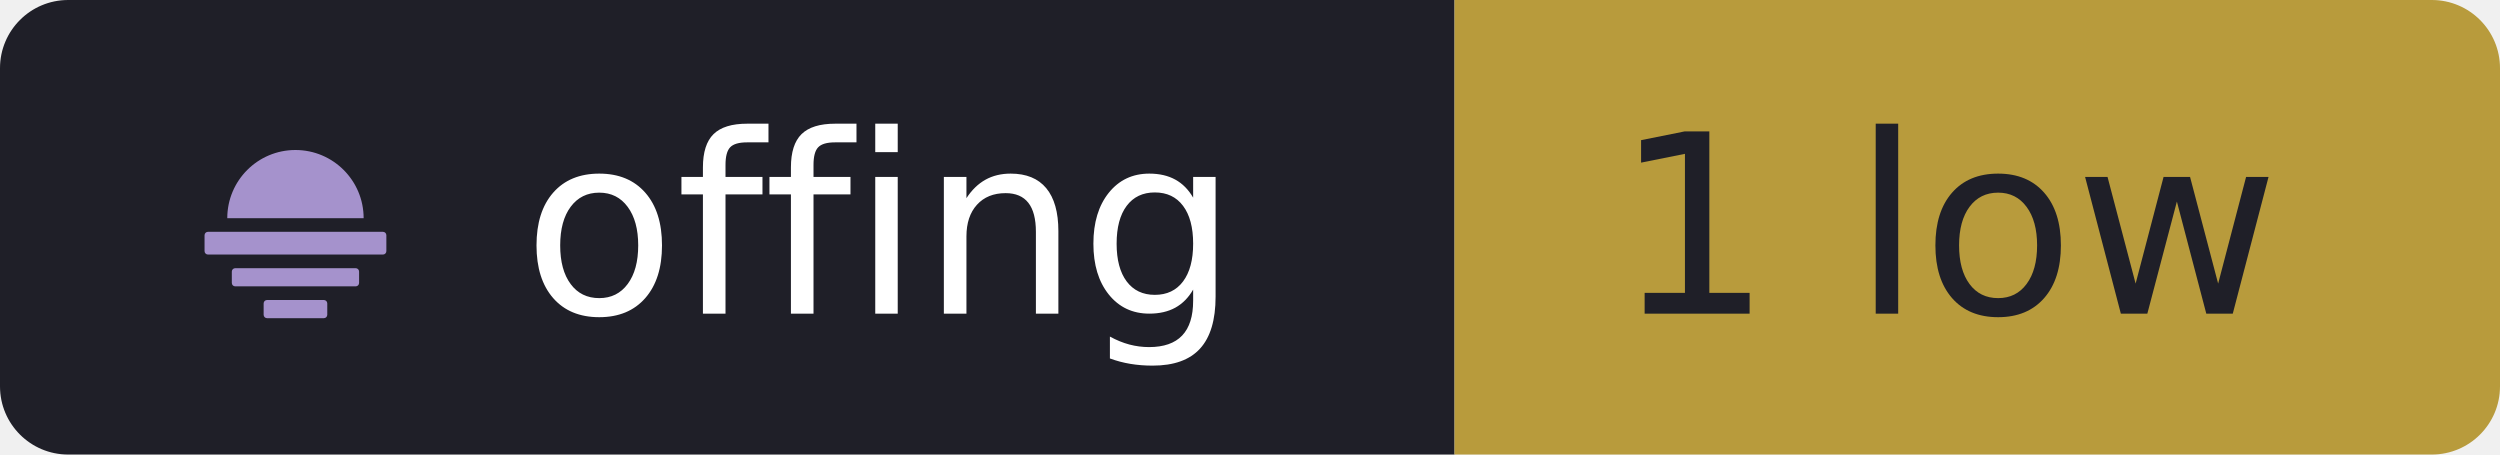
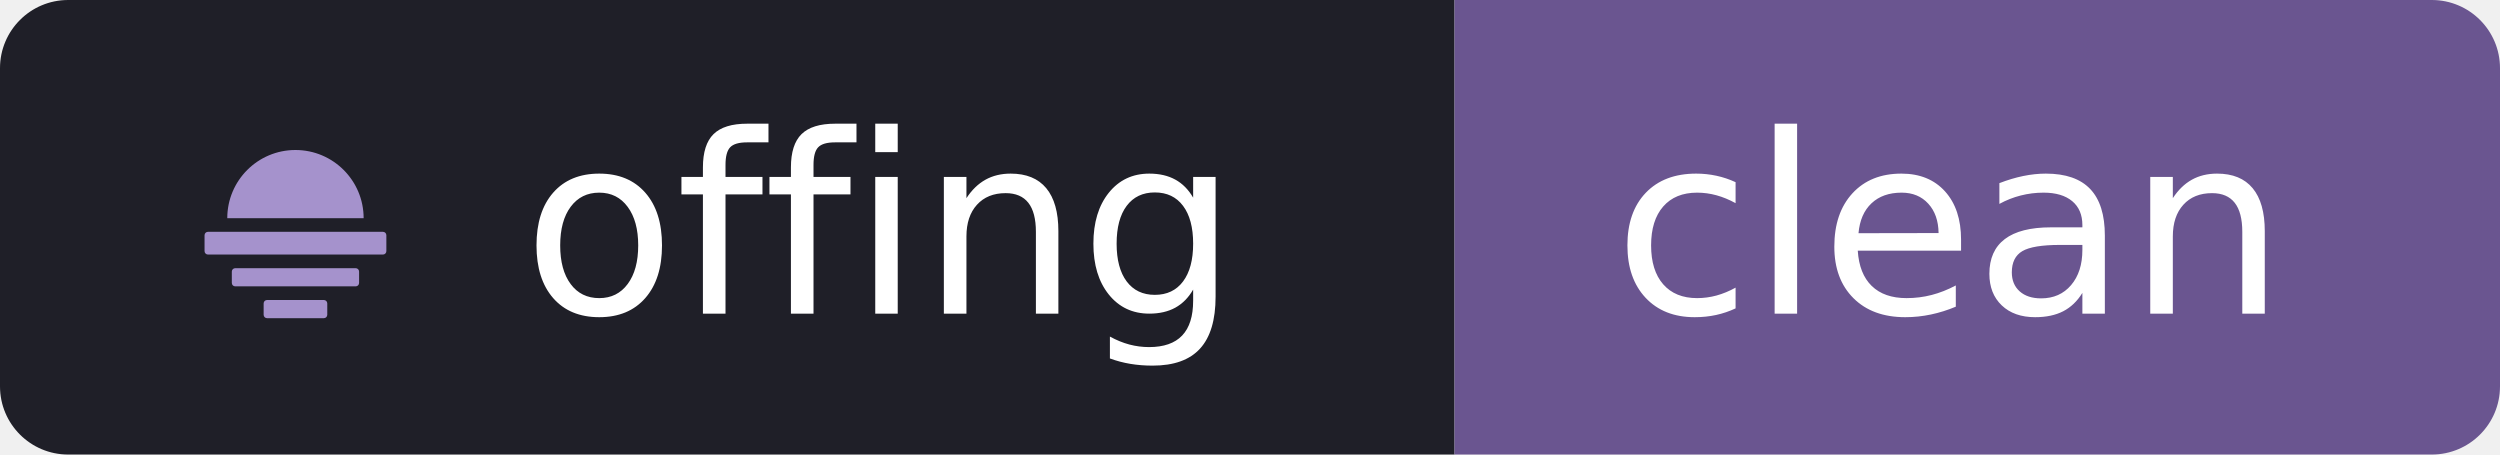
- <svg xmlns="http://www.w3.org/2000/svg" width="110" height="20" viewBox="0 0 110 20" role="img" aria-label="offing: 1 low">
+ <svg xmlns="http://www.w3.org/2000/svg" width="110" height="20" viewBox="0 0 110 20" role="img" aria-label="offing: clean">
  <clipPath id="r">
    <rect width="110" height="20" rx="3" />
  </clipPath>
  <g clip-path="url(#r)">
    <rect width="64" height="20" fill="#1F1F28" />
-     <rect x="64" width="46" height="20" fill="#B89B3C" />
+     <rect x="64" width="46" height="20" fill="#6A5590" />
  </g>
  <g transform="translate(7 4) scale(0.1)" fill="#A592CC">
    <path d="M30 56A30 30 0 0 1 90 56Z" />
    <rect x="20" y="62" width="80" height="10" rx="1.5" />
    <rect x="32" y="78" width="56" height="8" rx="1.5" />
    <rect x="46" y="92" width="28" height="8" rx="1.5" />
  </g>
  <g font-family="Verdana,Geneva,DejaVu Sans,sans-serif" font-size="110" font-weight="400" text-rendering="geometricPrecision" style="font-variant-ligatures:none" transform="scale(.1)">
    <text x="230" y="138" fill="#FFFFFF" textLength="340">offing</text>
-     <text x="710" y="138" fill="#1F1F28" textLength="320">1 low</text>
+     <text x="710" y="138" fill="#FFFFFF" textLength="320">clean</text>
  </g>
</svg>
